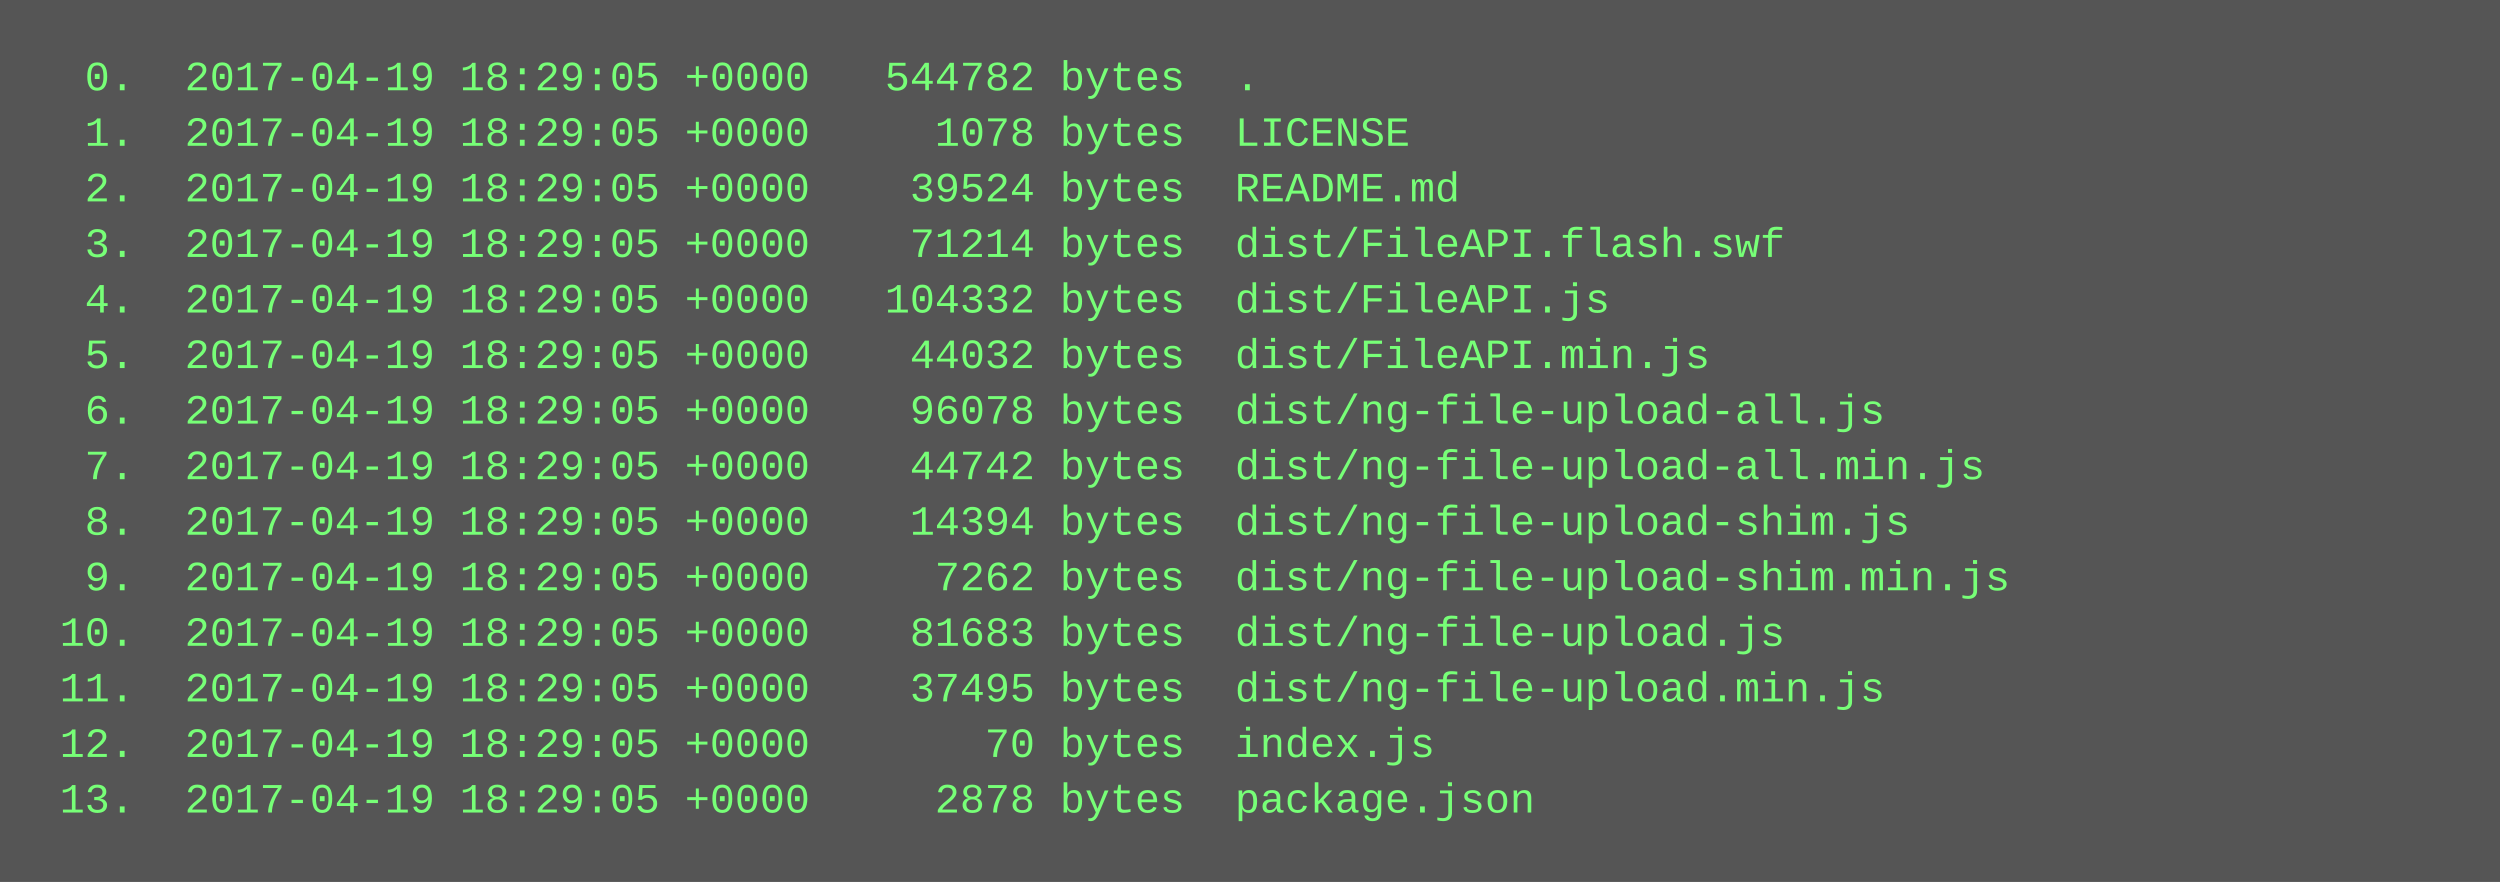
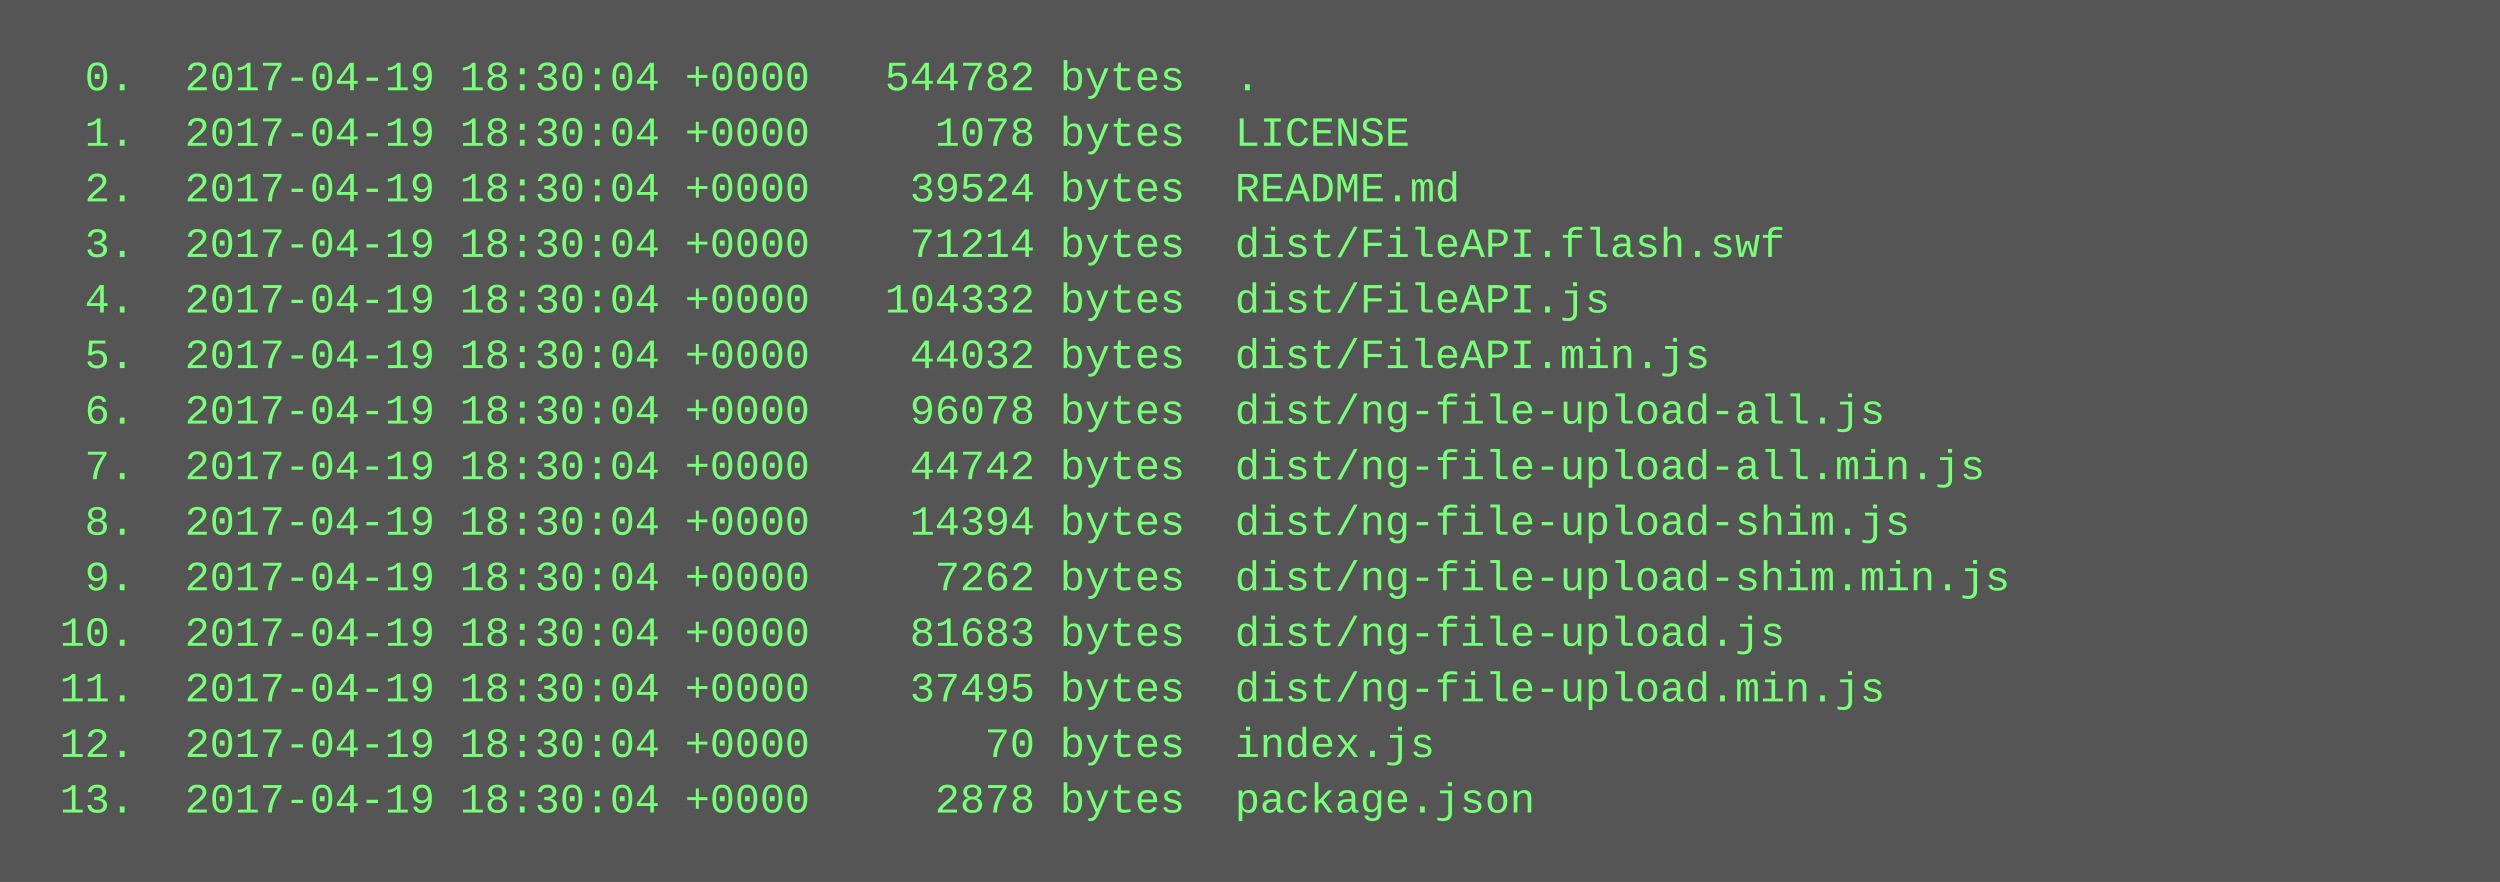
<svg xmlns="http://www.w3.org/2000/svg" height="254" width="720">
  <rect height="254" fill="#555" width="720" />
  <text fill="#7f7" font-family="Courier New" font-size="12" xml:space="preserve">
-     <tspan x="10" y="26">  0.  2017-04-19 18:29:05 +0000   544782 bytes  .</tspan>
-     <tspan x="10" y="42">  1.  2017-04-19 18:29:05 +0000     1078 bytes  LICENSE</tspan>
-     <tspan x="10" y="58">  2.  2017-04-19 18:29:05 +0000    39524 bytes  README.md</tspan>
-     <tspan x="10" y="74">  3.  2017-04-19 18:29:05 +0000    71214 bytes  dist/FileAPI.flash.swf</tspan>
-     <tspan x="10" y="90">  4.  2017-04-19 18:29:05 +0000   104332 bytes  dist/FileAPI.js</tspan>
-     <tspan x="10" y="106">  5.  2017-04-19 18:29:05 +0000    44032 bytes  dist/FileAPI.min.js</tspan>
-     <tspan x="10" y="122">  6.  2017-04-19 18:29:05 +0000    96078 bytes  dist/ng-file-upload-all.js</tspan>
-     <tspan x="10" y="138">  7.  2017-04-19 18:29:05 +0000    44742 bytes  dist/ng-file-upload-all.min.js</tspan>
-     <tspan x="10" y="154">  8.  2017-04-19 18:29:05 +0000    14394 bytes  dist/ng-file-upload-shim.js</tspan>
-     <tspan x="10" y="170">  9.  2017-04-19 18:29:05 +0000     7262 bytes  dist/ng-file-upload-shim.min.js</tspan>
-     <tspan x="10" y="186"> 10.  2017-04-19 18:29:05 +0000    81683 bytes  dist/ng-file-upload.js</tspan>
-     <tspan x="10" y="202"> 11.  2017-04-19 18:29:05 +0000    37495 bytes  dist/ng-file-upload.min.js</tspan>
-     <tspan x="10" y="218"> 12.  2017-04-19 18:29:05 +0000       70 bytes  index.js</tspan>
-     <tspan x="10" y="234"> 13.  2017-04-19 18:29:05 +0000     2878 bytes  package.json</tspan>
+     <tspan x="10" y="26">  0.  2017-04-19 18:30:04 +0000   544782 bytes  .</tspan>
+     <tspan x="10" y="42">  1.  2017-04-19 18:30:04 +0000     1078 bytes  LICENSE</tspan>
+     <tspan x="10" y="58">  2.  2017-04-19 18:30:04 +0000    39524 bytes  README.md</tspan>
+     <tspan x="10" y="74">  3.  2017-04-19 18:30:04 +0000    71214 bytes  dist/FileAPI.flash.swf</tspan>
+     <tspan x="10" y="90">  4.  2017-04-19 18:30:04 +0000   104332 bytes  dist/FileAPI.js</tspan>
+     <tspan x="10" y="106">  5.  2017-04-19 18:30:04 +0000    44032 bytes  dist/FileAPI.min.js</tspan>
+     <tspan x="10" y="122">  6.  2017-04-19 18:30:04 +0000    96078 bytes  dist/ng-file-upload-all.js</tspan>
+     <tspan x="10" y="138">  7.  2017-04-19 18:30:04 +0000    44742 bytes  dist/ng-file-upload-all.min.js</tspan>
+     <tspan x="10" y="154">  8.  2017-04-19 18:30:04 +0000    14394 bytes  dist/ng-file-upload-shim.js</tspan>
+     <tspan x="10" y="170">  9.  2017-04-19 18:30:04 +0000     7262 bytes  dist/ng-file-upload-shim.min.js</tspan>
+     <tspan x="10" y="186"> 10.  2017-04-19 18:30:04 +0000    81683 bytes  dist/ng-file-upload.js</tspan>
+     <tspan x="10" y="202"> 11.  2017-04-19 18:30:04 +0000    37495 bytes  dist/ng-file-upload.min.js</tspan>
+     <tspan x="10" y="218"> 12.  2017-04-19 18:30:04 +0000       70 bytes  index.js</tspan>
+     <tspan x="10" y="234"> 13.  2017-04-19 18:30:04 +0000     2878 bytes  package.json</tspan>
  </text>
</svg>
